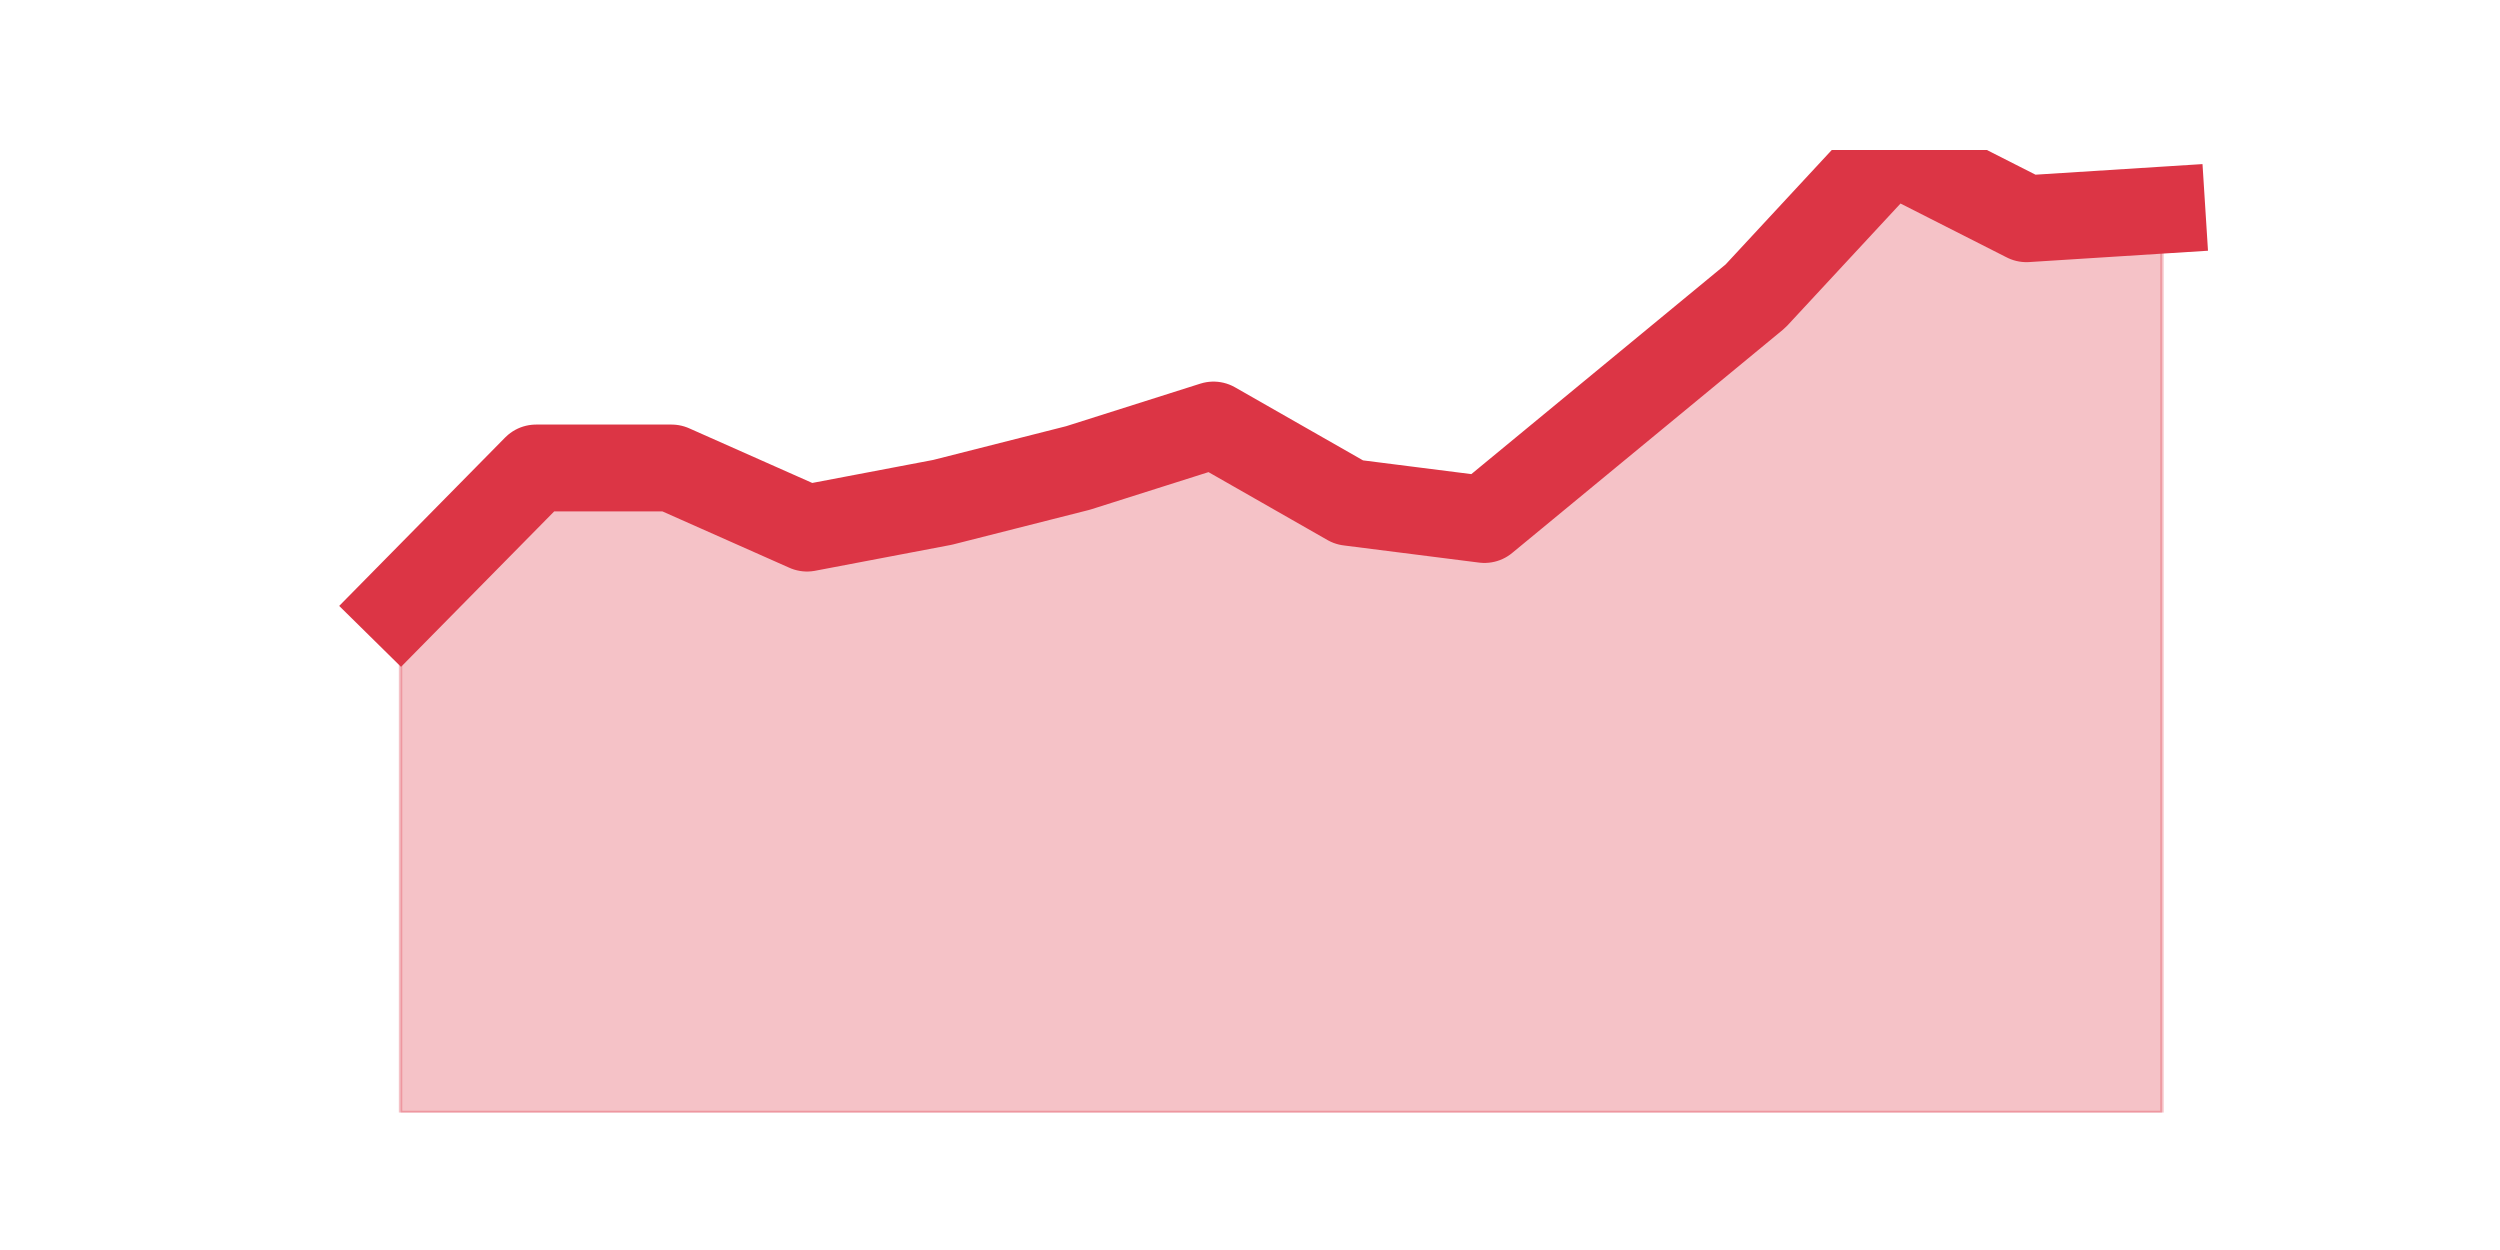
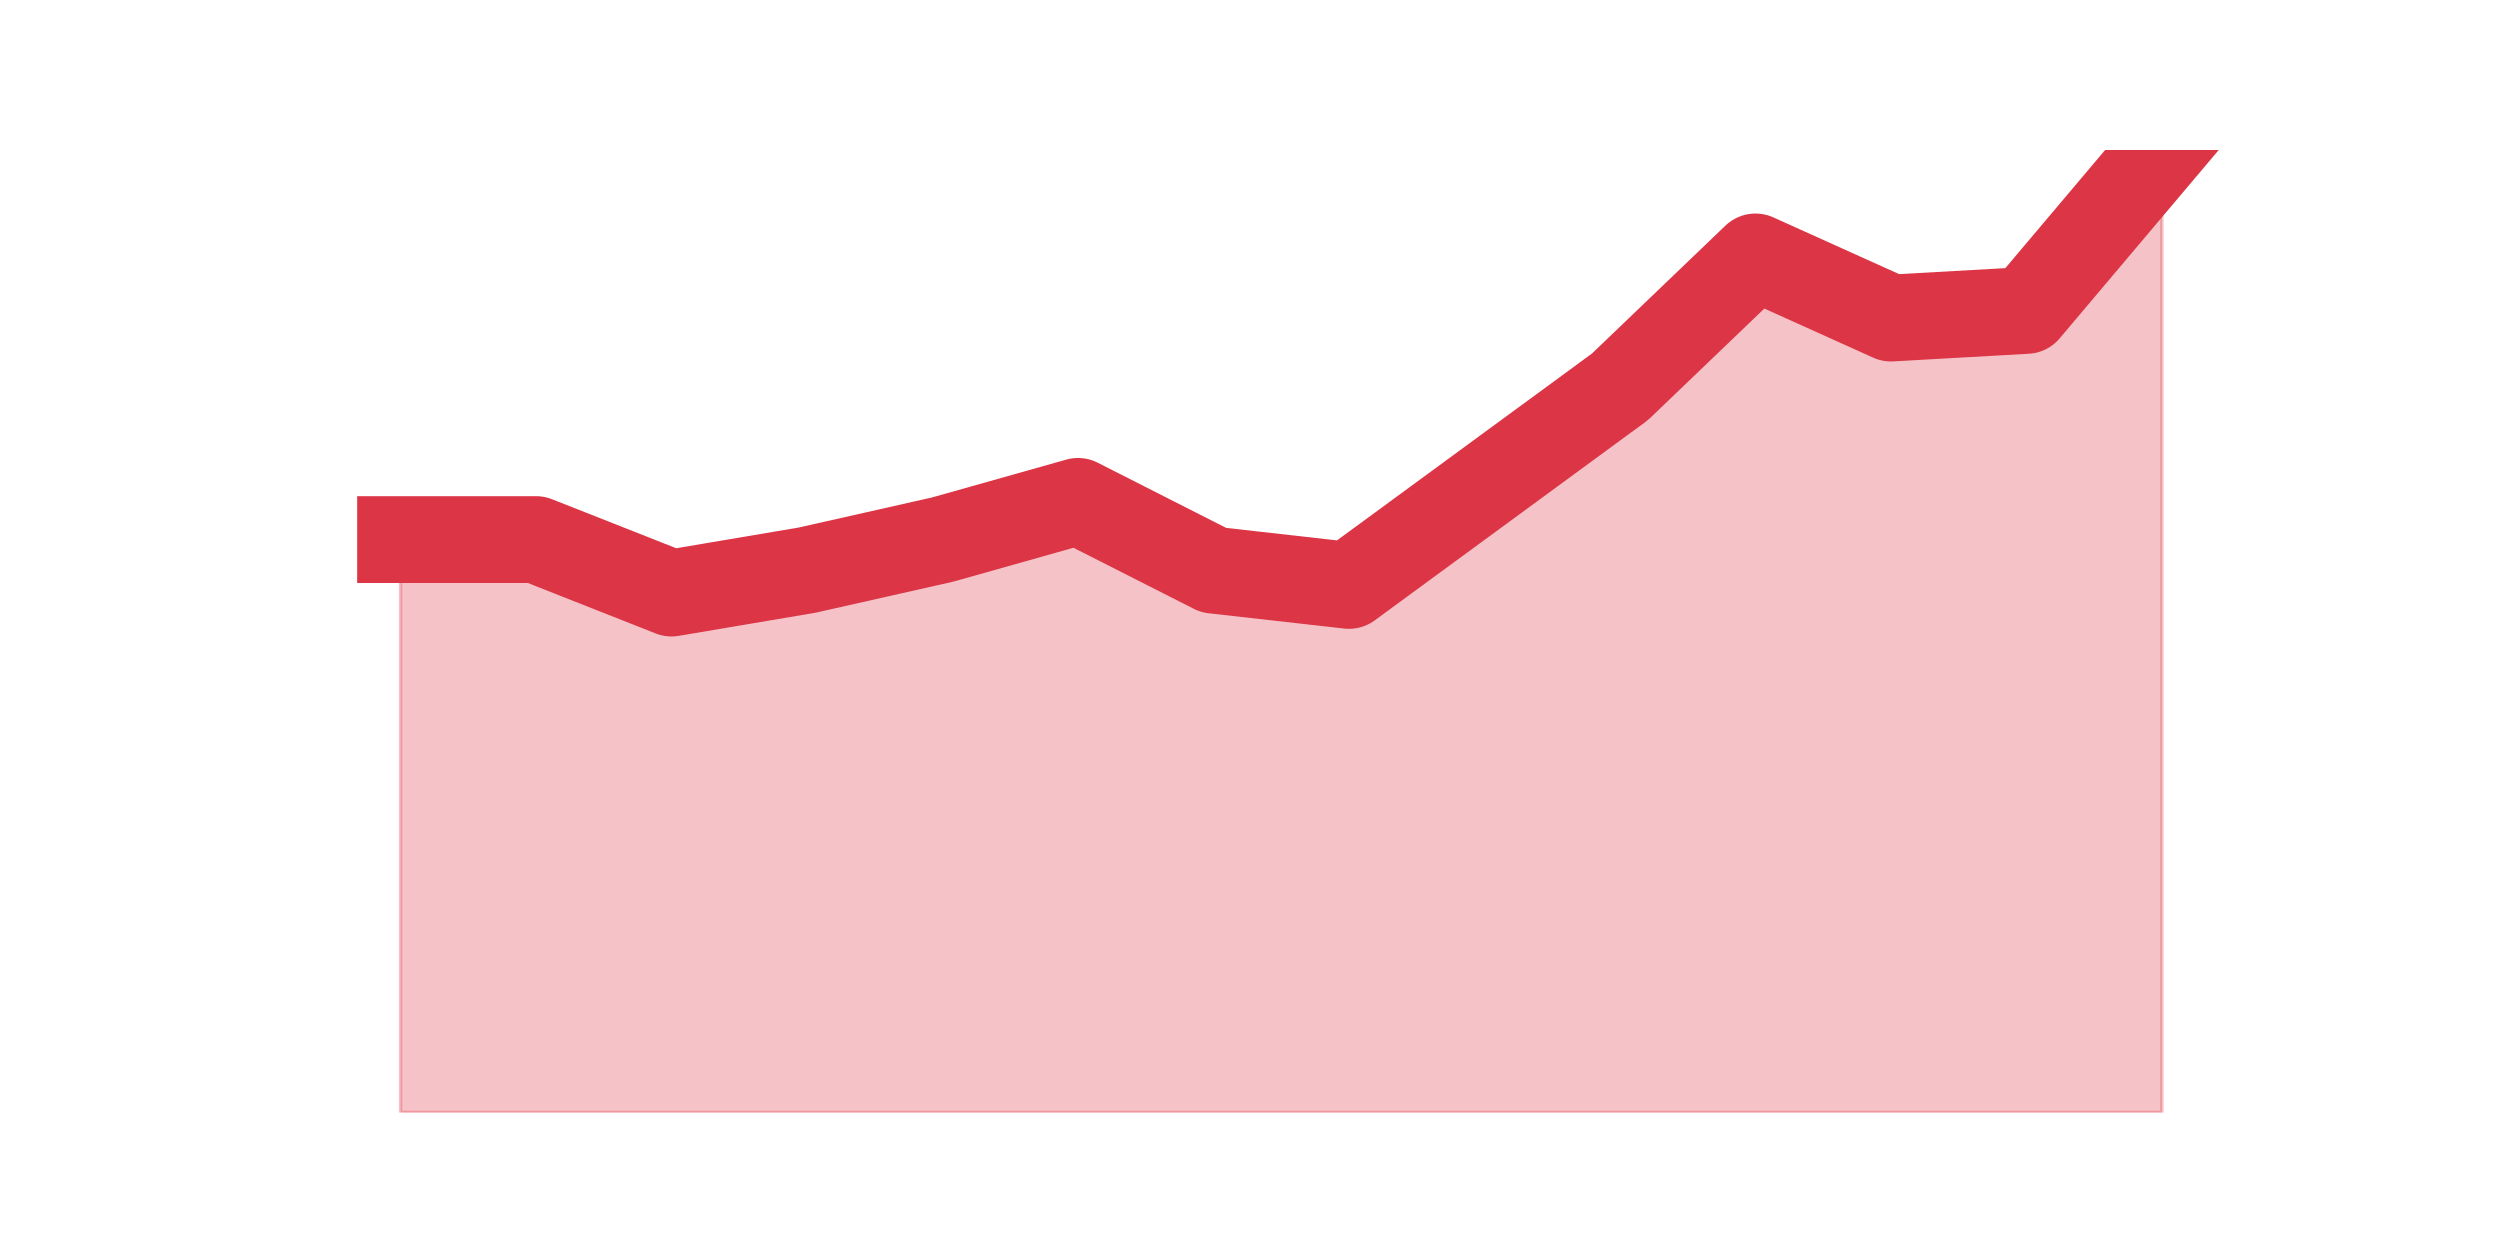
<svg xmlns="http://www.w3.org/2000/svg" xmlns:xlink="http://www.w3.org/1999/xlink" height="360pt" version="1.1" viewBox="0 0 720 360" width="720pt">
  <defs>
    <style type="text/css">*{stroke-linecap:butt;stroke-linejoin:round;}</style>
  </defs>
  <g id="figure_1">
    <g id="patch_1">
      <path d="M 0 360  L 720 360  L 720 0  L 0 0  z " style="fill:none;" />
    </g>
    <g id="axes_1">
      <g id="matplotlib.axis_1" />
      <g id="matplotlib.axis_2" />
      <g id="PolyCollection_1">
        <defs>
-           <path d="M 115.364 -185.625  L 115.364 -39.6  L 154.385 -39.6  L 193.406 -39.6  L 232.427 -39.6  L 271.448 -39.6  L 310.469 -39.6  L 349.49 -39.6  L 388.51 -39.6  L 427.531 -39.6  L 466.552 -39.6  L 505.573 -39.6  L 544.594 -39.6  L 583.615 -39.6  L 622.636 -39.6  L 622.636 -299.475  L 622.636 -299.475  L 583.615 -297  L 544.594 -316.8  L 505.573 -274.725  L 466.552 -242.55  L 427.531 -210.375  L 388.51 -215.325  L 349.49 -237.6  L 310.469 -225.225  L 271.448 -215.325  L 232.427 -207.9  L 193.406 -225.225  L 154.385 -225.225  L 115.364 -185.625  z " id="m4461445415" style="stroke:#dc3545;stroke-opacity:0.3;" />
+           <path d="M 115.364 -204.6  L 115.364 -39.6  L 154.385 -39.6  L 193.406 -39.6  L 232.427 -39.6  L 271.448 -39.6  L 310.469 -39.6  L 349.49 -39.6  L 388.51 -39.6  L 427.531 -39.6  L 466.552 -39.6  L 505.573 -39.6  L 544.594 -39.6  L 583.615 -39.6  L 622.636 -39.6  L 622.636 -316.8  L 622.636 -316.8  L 583.615 -270.6  L 544.594 -268.4  L 505.573 -286  L 466.552 -248.6  L 427.531 -220  L 388.51 -191.4  L 349.49 -195.8  L 310.469 -215.6  L 271.448 -204.6  L 232.427 -195.8  L 193.406 -189.2  L 154.385 -204.6  L 115.364 -204.6  z " id="m91ef0249d1" style="stroke:#dc3545;stroke-opacity:0.3;" />
        </defs>
-         <g clip-path="url(#pee38d3dc6d)">
-           <use style="fill:#dc3545;fill-opacity:0.3;stroke:#dc3545;stroke-opacity:0.3;" x="0" xlink:href="#m4461445415" y="360" />
+         <g clip-path="url(#p68804e6e6e)">
+           <use style="fill:#dc3545;fill-opacity:0.3;stroke:#dc3545;stroke-opacity:0.3;" x="0" xlink:href="#m91ef0249d1" y="360" />
        </g>
      </g>
      <g id="line2d_1">
-         <path clip-path="url(#pee38d3dc6d)" d="M 115.364 174.375  L 154.385 134.775  L 193.406 134.775  L 232.427 152.1  L 271.448 144.675  L 310.469 134.775  L 349.49 122.4  L 388.51 144.675  L 427.531 149.625  L 466.552 117.45  L 505.573 85.275  L 544.594 43.2  L 583.615 63  L 622.636 60.525  " style="fill:none;stroke:#dc3545;stroke-linecap:square;stroke-width:25;" />
+         <path clip-path="url(#p68804e6e6e)" d="M 115.364 155.4  L 154.385 155.4  L 193.406 170.8  L 232.427 164.2  L 271.448 155.4  L 310.469 144.4  L 349.49 164.2  L 388.51 168.6  L 427.531 140  L 466.552 111.4  L 505.573 74  L 544.594 91.6  L 583.615 89.4  L 622.636 43.2  " style="fill:none;stroke:#dc3545;stroke-linecap:square;stroke-width:25;" />
      </g>
    </g>
  </g>
  <defs>
-     <clipPath id="pee38d3dc6d">
+     <clipPath id="p68804e6e6e">
      <rect height="277.2" width="558" x="90" y="43.2" />
    </clipPath>
  </defs>
</svg>
